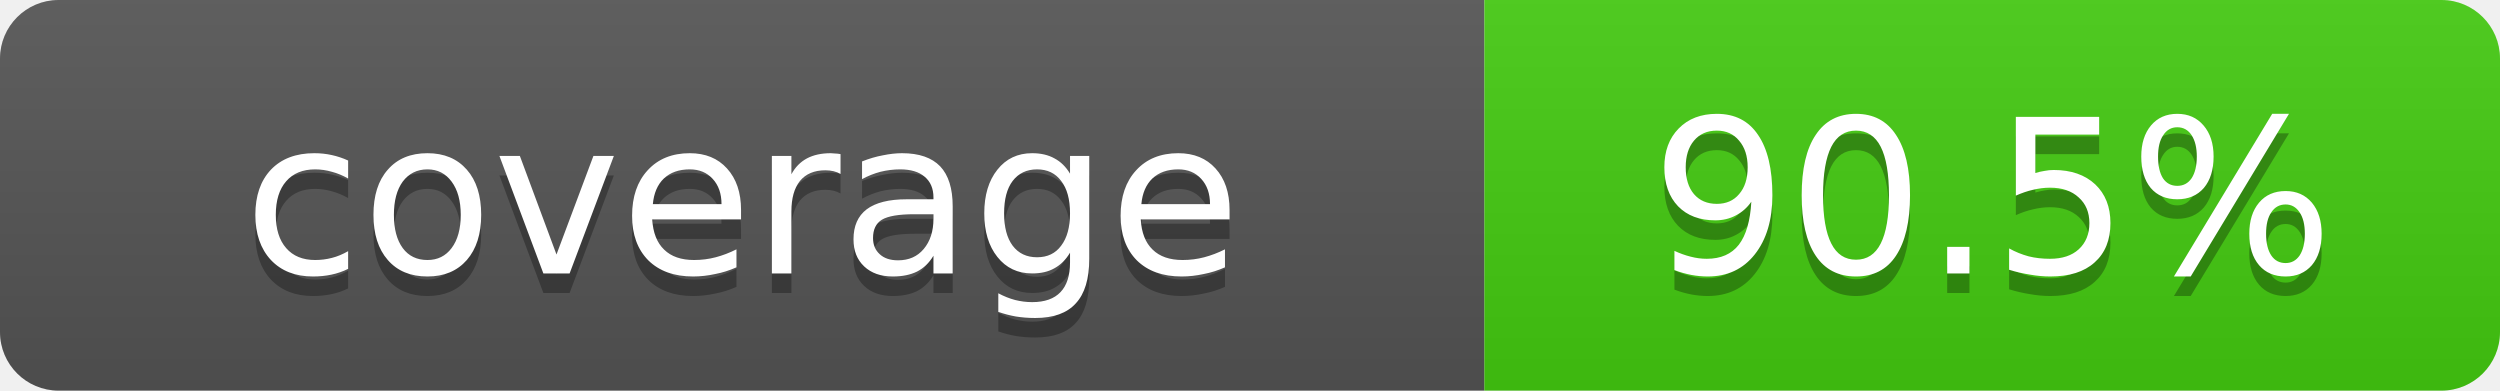
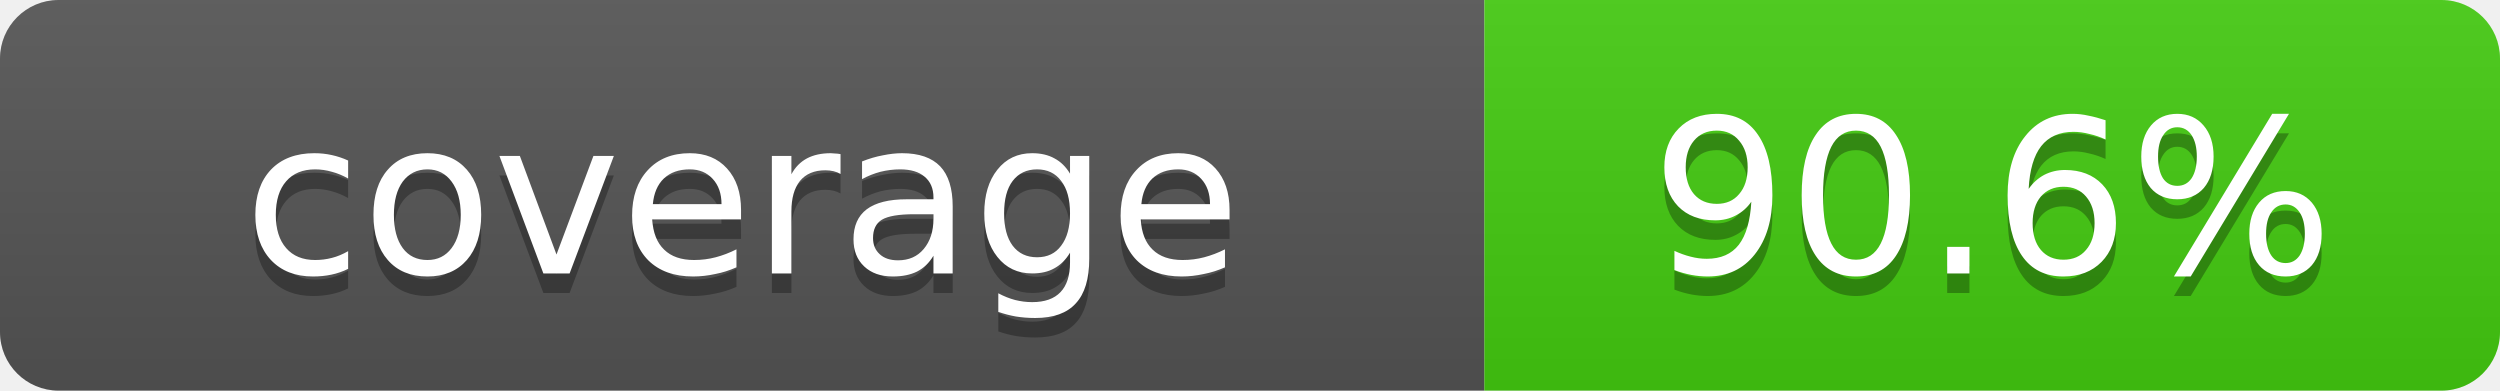
- <svg xmlns="http://www.w3.org/2000/svg" width="128" height="20" role="img" aria-label="Repository branch-aware coverage: 90.5%">
+ <svg xmlns="http://www.w3.org/2000/svg" width="128" height="20" role="img" aria-label="Repository branch-aware coverage: 90.6%">
  <linearGradient id="s" x2="0" y2="100%">
    <stop offset="0" stop-color="#bbb" stop-opacity=".1" />
    <stop offset="1" stop-opacity=".1" />
  </linearGradient>
  <clipPath id="r">
    <rect width="128" height="20" rx="3" fill="#fff" />
  </clipPath>
  <g clip-path="url(#r)">
    <rect width="76" height="20" fill="#555" />
    <rect x="76" width="52" height="20" fill="#4c1" />
    <rect width="128" height="20" fill="url(#s)" />
  </g>
  <g fill="#fff" text-anchor="middle" font-family="Verdana,Geneva,DejaVu Sans,sans-serif" font-size="11">
    <text x="38" y="15" fill="#010101" fill-opacity=".3">coverage</text>
    <text x="38" y="14">coverage</text>
-     <text x="102" y="15" fill="#010101" fill-opacity=".3">90.5%</text>
-     <text x="102" y="14">90.5%</text>
+     <text x="102" y="15" fill="#010101" fill-opacity=".3">90.6%</text>
+     <text x="102" y="14">90.6%</text>
  </g>
</svg>
